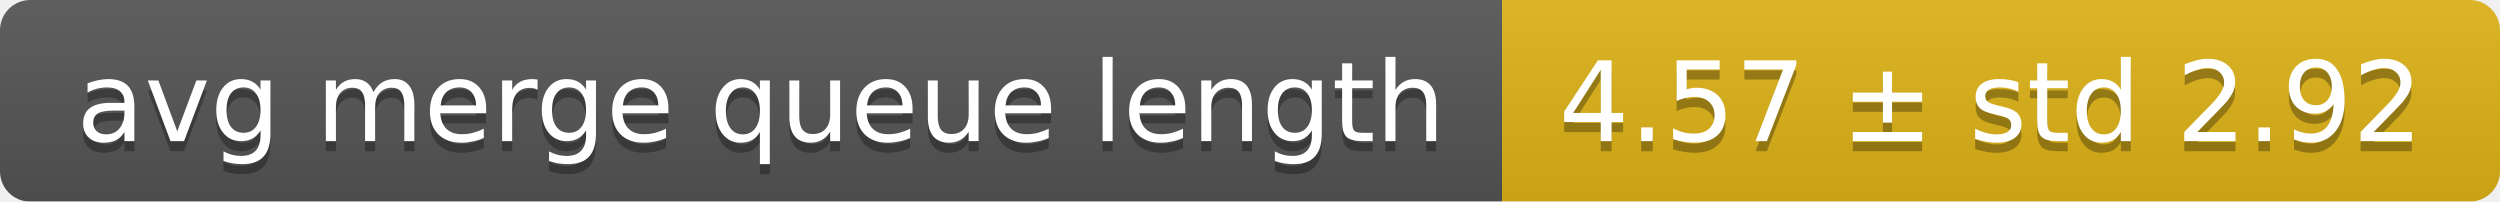
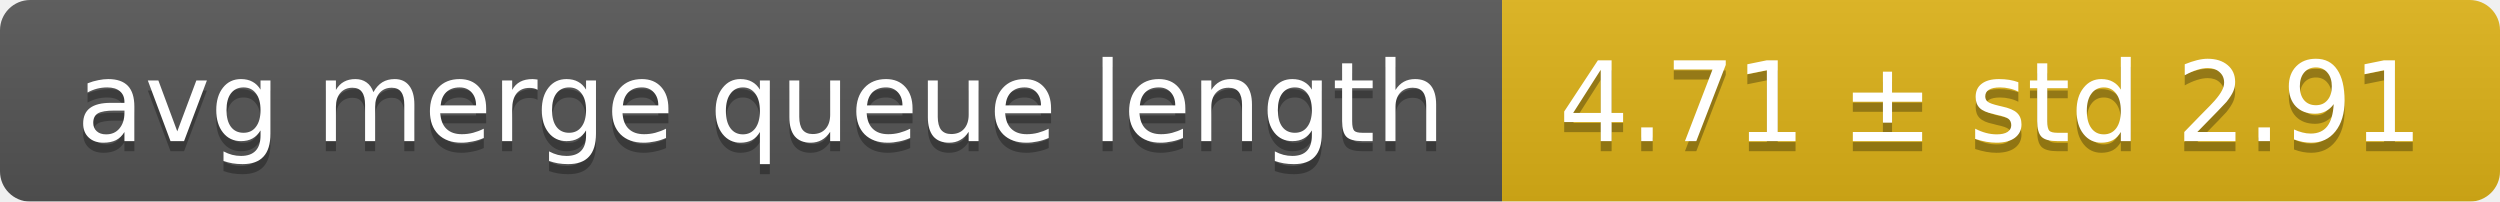
<svg xmlns="http://www.w3.org/2000/svg" width="248" height="20">
  <linearGradient id="smooth" x2="0" y2="100%">
    <stop offset="0" stop-color="#bbb" stop-opacity=".1" />
    <stop offset="1" stop-opacity=".1" />
  </linearGradient>
  <mask id="round">
    <rect width="248" height="20" rx="3" fill="#fff" />
  </mask>
  <g mask="url(#round)">
    <rect width="149" height="20" fill="#555" />
    <rect x="149" width="99" height="20" fill="#dfb317" />
    <rect width="248" height="20" fill="url(#smooth)" />
  </g>
  <g fill="#fff" text-anchor="middle" font-family="DejaVu Sans,Verdana,Geneva,sans-serif" font-size="11">
    <text x="75.5" y="15" fill="#010101" fill-opacity=".3">avg merge queue length</text>
    <text x="75.5" y="14">avg merge queue length</text>
-     <text x="197.5" y="15" fill="#010101" fill-opacity=".3">4.57 ± std 2.92</text>
-     <text x="197.5" y="14">4.57 ± std 2.92</text>
+     <text x="197.5" y="15" fill="#010101" fill-opacity=".3">4.71 ± std 2.91</text>
+     <text x="197.5" y="14">4.71 ± std 2.91</text>
  </g>
</svg>
